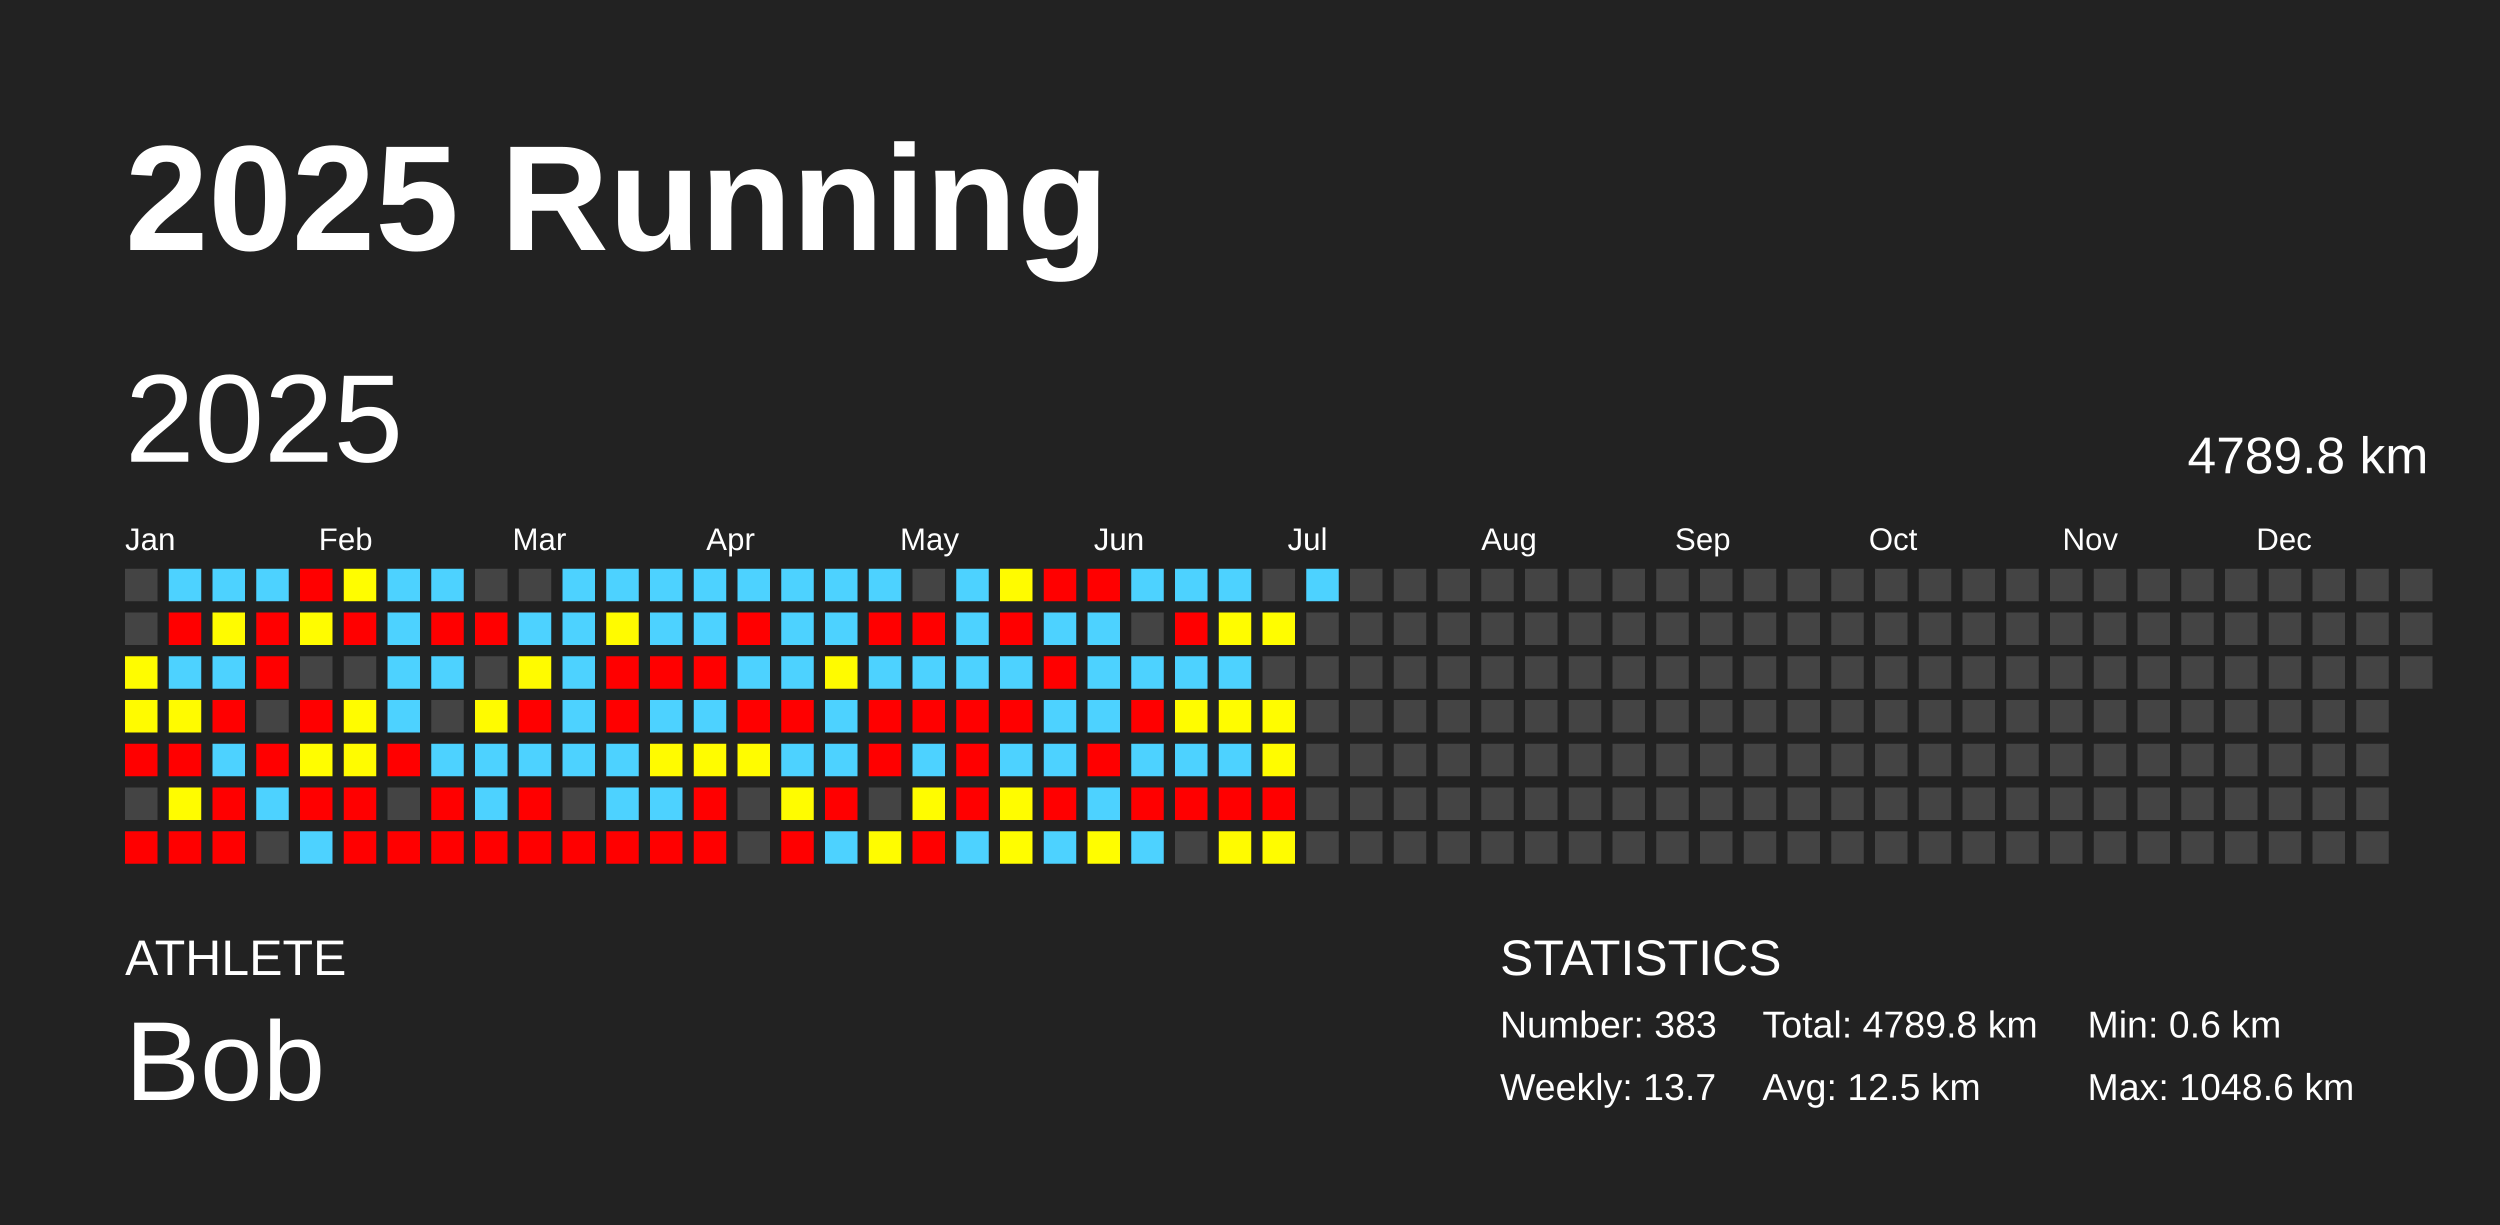
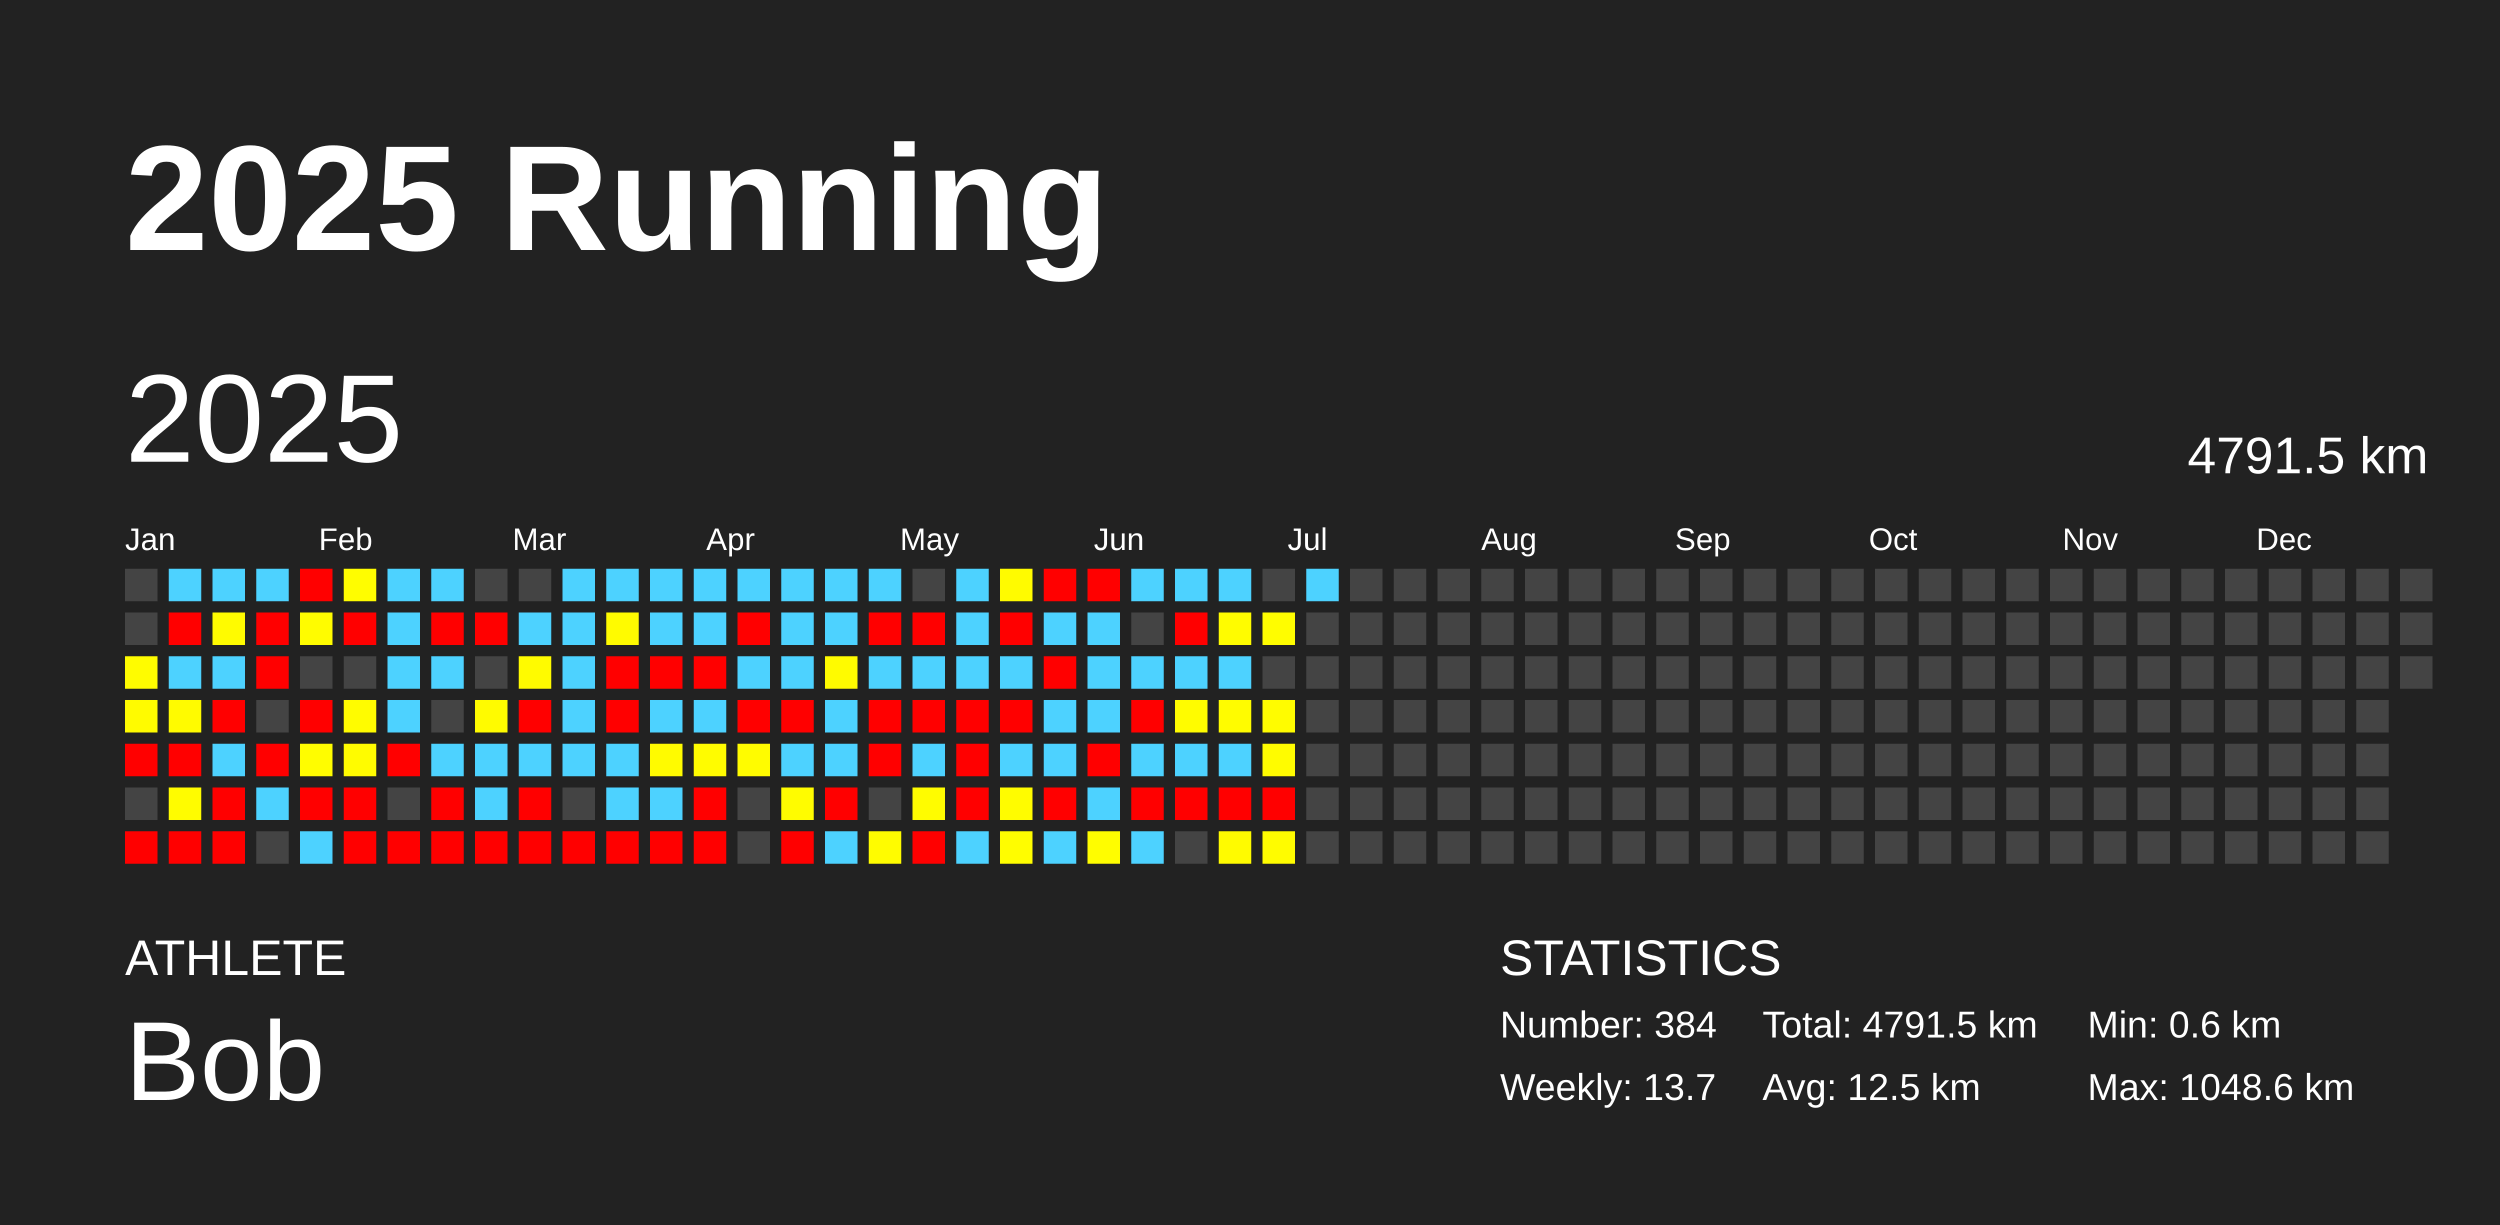
<svg xmlns="http://www.w3.org/2000/svg" baseProfile="full" height="98mm" version="1.1" viewBox="0,0,200,98" width="200mm">
  <defs />
  <rect fill="#222222" height="98" width="200" x="0" y="0" />
  <text fill="#FFFFFF" style="font-size:12px; font-family:Arial; font-weight:bold;" x="10" y="20">2025 Running</text>
  <text fill="#FFFFFF" style="font-size:4px; font-family:Arial" x="10" y="78">ATHLETE</text>
  <text fill="#FFFFFF" style="font-size:9px; font-family:Arial" x="10" y="88">Bob</text>
  <text fill="#FFFFFF" style="font-size:4px; font-family:Arial" x="120" y="78">STATISTICS</text>
-   <text fill="#FFFFFF" style="font-size:3px; font-family:Arial" x="120" y="83">Number: 383</text>
+   <text fill="#FFFFFF" style="font-size:3px; font-family:Arial" x="120" y="83">Number: 384</text>
  <text fill="#FFFFFF" style="font-size:3px; font-family:Arial" x="120" y="88">Weekly: 13.7</text>
-   <text fill="#FFFFFF" style="font-size:3px; font-family:Arial" x="141" y="83">Total: 4789.8 km</text>
+   <text fill="#FFFFFF" style="font-size:3px; font-family:Arial" x="141" y="83">Total: 4791.5 km</text>
  <text fill="#FFFFFF" style="font-size:3px; font-family:Arial" x="141" y="88">Avg: 12.5 km</text>
  <text fill="#FFFFFF" style="font-size:3px; font-family:Arial" x="167" y="83">Min: 0.6 km</text>
  <text fill="#FFFFFF" style="font-size:3px; font-family:Arial" x="167" y="88">Max: 1048.6 km</text>
  <text dominant-baseline="hanging" fill="#FFFFFF" style="font-size:10.0px; font-family:Arial;" x="10" y="30">2025</text>
-   <text dominant-baseline="hanging" fill="#FFFFFF" style="font-size:4.125px; font-family:Arial;" x="175" y="35">4789.8 km</text>
+   <text dominant-baseline="hanging" fill="#FFFFFF" style="font-size:4.125px; font-family:Arial;" x="175" y="35">4791.5 km</text>
  <text fill="#FFFFFF" style="font-size:2.5px; font-family:Arial" x="10.0" y="44">Jan</text>
  <text fill="#FFFFFF" style="font-size:2.5px; font-family:Arial" x="25.5" y="44">Feb</text>
  <text fill="#FFFFFF" style="font-size:2.5px; font-family:Arial" x="41.0" y="44">Mar</text>
  <text fill="#FFFFFF" style="font-size:2.5px; font-family:Arial" x="56.5" y="44">Apr</text>
  <text fill="#FFFFFF" style="font-size:2.5px; font-family:Arial" x="72.0" y="44">May</text>
  <text fill="#FFFFFF" style="font-size:2.5px; font-family:Arial" x="87.5" y="44">Jun</text>
  <text fill="#FFFFFF" style="font-size:2.5px; font-family:Arial" x="103.0" y="44">Jul</text>
  <text fill="#FFFFFF" style="font-size:2.5px; font-family:Arial" x="118.5" y="44">Aug</text>
  <text fill="#FFFFFF" style="font-size:2.5px; font-family:Arial" x="134.0" y="44">Sep</text>
  <text fill="#FFFFFF" style="font-size:2.5px; font-family:Arial" x="149.5" y="44">Oct</text>
  <text fill="#FFFFFF" style="font-size:2.5px; font-family:Arial" x="165.0" y="44">Nov</text>
  <text fill="#FFFFFF" style="font-size:2.5px; font-family:Arial" x="180.5" y="44">Dec</text>
  <rect fill="#444444" height="2.6" width="2.6" x="10.0" y="45.5" />
  <rect fill="#444444" height="2.6" width="2.6" x="10.0" y="49.0" />
  <rect fill="#fffc00" height="2.6" width="2.6" x="10.0" y="52.5" />
  <rect fill="#fffb00" height="2.6" width="2.6" x="10.0" y="56.0" />
  <rect fill="red" height="2.6" width="2.6" x="10.0" y="59.5" />
  <rect fill="#444444" height="2.6" width="2.6" x="10.0" y="63.0" />
  <rect fill="red" height="2.6" width="2.6" x="10.0" y="66.5" />
  <rect fill="#4dd2ff" height="2.6" width="2.6" x="13.5" y="45.5" />
  <rect fill="red" height="2.6" width="2.6" x="13.5" y="49.0" />
  <rect fill="#4dd2ff" height="2.6" width="2.6" x="13.5" y="52.5" />
  <rect fill="#fffb00" height="2.6" width="2.6" x="13.5" y="56.0" />
  <rect fill="red" height="2.6" width="2.6" x="13.5" y="59.5" />
  <rect fill="#fffc00" height="2.6" width="2.6" x="13.5" y="63.0" />
  <rect fill="red" height="2.6" width="2.6" x="13.5" y="66.5" />
  <rect fill="#4dd2ff" height="2.6" width="2.6" x="17.0" y="45.5" />
  <rect fill="#fffb00" height="2.6" width="2.6" x="17.0" y="49.0" />
  <rect fill="#4dd2ff" height="2.6" width="2.6" x="17.0" y="52.5" />
  <rect fill="red" height="2.6" width="2.6" x="17.0" y="56.0" />
  <rect fill="#4dd2ff" height="2.6" width="2.6" x="17.0" y="59.5" />
  <rect fill="red" height="2.6" width="2.6" x="17.0" y="63.0" />
  <rect fill="red" height="2.6" width="2.6" x="17.0" y="66.5" />
  <rect fill="#4dd2ff" height="2.6" width="2.6" x="20.5" y="45.5" />
  <rect fill="red" height="2.6" width="2.6" x="20.5" y="49.0" />
  <rect fill="red" height="2.6" width="2.6" x="20.5" y="52.5" />
  <rect fill="#444444" height="2.6" width="2.6" x="20.5" y="56.0" />
  <rect fill="red" height="2.6" width="2.6" x="20.5" y="59.5" />
  <rect fill="#4dd2ff" height="2.6" width="2.6" x="20.5" y="63.0" />
  <rect fill="#444444" height="2.6" width="2.6" x="20.5" y="66.5" />
  <rect fill="red" height="2.6" width="2.6" x="24.0" y="45.5" />
  <rect fill="#fffc00" height="2.6" width="2.6" x="24.0" y="49.0" />
  <rect fill="#444444" height="2.6" width="2.6" x="24.0" y="52.5" />
  <rect fill="red" height="2.6" width="2.6" x="24.0" y="56.0" />
  <rect fill="#fffd00" height="2.6" width="2.6" x="24.0" y="59.5" />
  <rect fill="red" height="2.6" width="2.6" x="24.0" y="63.0" />
  <rect fill="#4dd2ff" height="2.6" width="2.6" x="24.0" y="66.5" />
  <rect fill="#fffd00" height="2.6" width="2.6" x="27.5" y="45.5" />
  <rect fill="red" height="2.6" width="2.6" x="27.5" y="49.0" />
  <rect fill="#444444" height="2.6" width="2.6" x="27.5" y="52.5" />
  <rect fill="#fffc00" height="2.6" width="2.6" x="27.5" y="56.0" />
  <rect fill="#fffc00" height="2.6" width="2.6" x="27.5" y="59.5" />
  <rect fill="red" height="2.6" width="2.6" x="27.5" y="63.0" />
  <rect fill="red" height="2.6" width="2.6" x="27.5" y="66.5" />
  <rect fill="#4dd2ff" height="2.6" width="2.6" x="31.0" y="45.5" />
  <rect fill="#4dd2ff" height="2.6" width="2.6" x="31.0" y="49.0" />
  <rect fill="#4dd2ff" height="2.6" width="2.6" x="31.0" y="52.5" />
  <rect fill="#4dd2ff" height="2.6" width="2.6" x="31.0" y="56.0" />
  <rect fill="red" height="2.6" width="2.6" x="31.0" y="59.5" />
  <rect fill="#444444" height="2.6" width="2.6" x="31.0" y="63.0" />
  <rect fill="red" height="2.6" width="2.6" x="31.0" y="66.5" />
  <rect fill="#4dd2ff" height="2.6" width="2.6" x="34.5" y="45.5" />
  <rect fill="red" height="2.6" width="2.6" x="34.5" y="49.0" />
  <rect fill="#4dd2ff" height="2.6" width="2.6" x="34.5" y="52.5" />
  <rect fill="#444444" height="2.6" width="2.6" x="34.5" y="56.0" />
  <rect fill="#4dd2ff" height="2.6" width="2.6" x="34.5" y="59.5" />
  <rect fill="red" height="2.6" width="2.6" x="34.5" y="63.0" />
  <rect fill="red" height="2.6" width="2.6" x="34.5" y="66.5" />
  <rect fill="#444444" height="2.6" width="2.6" x="38.0" y="45.5" />
  <rect fill="red" height="2.6" width="2.6" x="38.0" y="49.0" />
  <rect fill="#444444" height="2.6" width="2.6" x="38.0" y="52.5" />
  <rect fill="#fffb00" height="2.6" width="2.6" x="38.0" y="56.0" />
  <rect fill="#4dd2ff" height="2.6" width="2.6" x="38.0" y="59.5" />
  <rect fill="#4dd2ff" height="2.6" width="2.6" x="38.0" y="63.0" />
  <rect fill="red" height="2.6" width="2.6" x="38.0" y="66.5" />
  <rect fill="#444444" height="2.6" width="2.6" x="41.5" y="45.5" />
  <rect fill="#4dd2ff" height="2.6" width="2.6" x="41.5" y="49.0" />
  <rect fill="#fffb00" height="2.6" width="2.6" x="41.5" y="52.5" />
  <rect fill="red" height="2.6" width="2.6" x="41.5" y="56.0" />
  <rect fill="#4dd2ff" height="2.6" width="2.6" x="41.5" y="59.5" />
  <rect fill="red" height="2.6" width="2.6" x="41.5" y="63.0" />
  <rect fill="red" height="2.6" width="2.6" x="41.5" y="66.5" />
  <rect fill="#4dd2ff" height="2.6" width="2.6" x="45.0" y="45.5" />
  <rect fill="#4dd2ff" height="2.6" width="2.6" x="45.0" y="49.0" />
  <rect fill="#4dd2ff" height="2.6" width="2.6" x="45.0" y="52.5" />
  <rect fill="#4dd2ff" height="2.6" width="2.6" x="45.0" y="56.0" />
  <rect fill="#4dd2ff" height="2.6" width="2.6" x="45.0" y="59.5" />
  <rect fill="#444444" height="2.6" width="2.6" x="45.0" y="63.0" />
  <rect fill="red" height="2.6" width="2.6" x="45.0" y="66.5" />
  <rect fill="#4dd2ff" height="2.6" width="2.6" x="48.5" y="45.5" />
  <rect fill="#fffb00" height="2.6" width="2.6" x="48.5" y="49.0" />
  <rect fill="red" height="2.6" width="2.6" x="48.5" y="52.5" />
  <rect fill="red" height="2.6" width="2.6" x="48.5" y="56.0" />
  <rect fill="#4dd2ff" height="2.6" width="2.6" x="48.5" y="59.5" />
  <rect fill="#4dd2ff" height="2.6" width="2.6" x="48.5" y="63.0" />
  <rect fill="red" height="2.6" width="2.6" x="48.5" y="66.5" />
  <rect fill="#4dd2ff" height="2.6" width="2.6" x="52.0" y="45.5" />
  <rect fill="#4dd2ff" height="2.6" width="2.6" x="52.0" y="49.0" />
  <rect fill="red" height="2.6" width="2.6" x="52.0" y="52.5" />
  <rect fill="#4dd2ff" height="2.6" width="2.6" x="52.0" y="56.0" />
  <rect fill="#fffb00" height="2.6" width="2.6" x="52.0" y="59.5" />
  <rect fill="#4dd2ff" height="2.6" width="2.6" x="52.0" y="63.0" />
  <rect fill="red" height="2.6" width="2.6" x="52.0" y="66.5" />
  <rect fill="#4dd2ff" height="2.6" width="2.6" x="55.5" y="45.5" />
  <rect fill="#4dd2ff" height="2.6" width="2.6" x="55.5" y="49.0" />
  <rect fill="red" height="2.6" width="2.6" x="55.5" y="52.5" />
  <rect fill="#4dd2ff" height="2.6" width="2.6" x="55.5" y="56.0" />
  <rect fill="#fffc00" height="2.6" width="2.6" x="55.5" y="59.5" />
  <rect fill="red" height="2.6" width="2.6" x="55.5" y="63.0" />
  <rect fill="red" height="2.6" width="2.6" x="55.5" y="66.5" />
  <rect fill="#4dd2ff" height="2.6" width="2.6" x="59.0" y="45.5" />
  <rect fill="red" height="2.6" width="2.6" x="59.0" y="49.0" />
  <rect fill="#4dd2ff" height="2.6" width="2.6" x="59.0" y="52.5" />
  <rect fill="red" height="2.6" width="2.6" x="59.0" y="56.0" />
  <rect fill="#fffc00" height="2.6" width="2.6" x="59.0" y="59.5" />
  <rect fill="#444444" height="2.6" width="2.6" x="59.0" y="63.0" />
  <rect fill="#444444" height="2.6" width="2.6" x="59.0" y="66.5" />
  <rect fill="#4dd2ff" height="2.6" width="2.6" x="62.5" y="45.5" />
  <rect fill="#4dd2ff" height="2.6" width="2.6" x="62.5" y="49.0" />
  <rect fill="#4dd2ff" height="2.6" width="2.6" x="62.5" y="52.5" />
  <rect fill="red" height="2.6" width="2.6" x="62.5" y="56.0" />
  <rect fill="#4dd2ff" height="2.6" width="2.6" x="62.5" y="59.5" />
  <rect fill="#fffc00" height="2.6" width="2.6" x="62.5" y="63.0" />
  <rect fill="red" height="2.6" width="2.6" x="62.5" y="66.5" />
  <rect fill="#4dd2ff" height="2.6" width="2.6" x="66.0" y="45.5" />
  <rect fill="#4dd2ff" height="2.6" width="2.6" x="66.0" y="49.0" />
  <rect fill="#fffb00" height="2.6" width="2.6" x="66.0" y="52.5" />
  <rect fill="#4dd2ff" height="2.6" width="2.6" x="66.0" y="56.0" />
  <rect fill="#4dd2ff" height="2.6" width="2.6" x="66.0" y="59.5" />
  <rect fill="red" height="2.6" width="2.6" x="66.0" y="63.0" />
  <rect fill="#4dd2ff" height="2.6" width="2.6" x="66.0" y="66.5" />
  <rect fill="#4dd2ff" height="2.6" width="2.6" x="69.5" y="45.5" />
  <rect fill="red" height="2.6" width="2.6" x="69.5" y="49.0" />
  <rect fill="#4dd2ff" height="2.6" width="2.6" x="69.5" y="52.5" />
  <rect fill="red" height="2.6" width="2.6" x="69.5" y="56.0" />
  <rect fill="red" height="2.6" width="2.6" x="69.5" y="59.5" />
  <rect fill="#444444" height="2.6" width="2.6" x="69.5" y="63.0" />
  <rect fill="#fffc00" height="2.6" width="2.6" x="69.5" y="66.5" />
  <rect fill="#444444" height="2.6" width="2.6" x="73.0" y="45.5" />
  <rect fill="red" height="2.6" width="2.6" x="73.0" y="49.0" />
  <rect fill="#4dd2ff" height="2.6" width="2.6" x="73.0" y="52.5" />
  <rect fill="red" height="2.6" width="2.6" x="73.0" y="56.0" />
  <rect fill="#4dd2ff" height="2.6" width="2.6" x="73.0" y="59.5" />
  <rect fill="#fffc00" height="2.6" width="2.6" x="73.0" y="63.0" />
  <rect fill="red" height="2.6" width="2.6" x="73.0" y="66.5" />
  <rect fill="#4dd2ff" height="2.6" width="2.6" x="76.5" y="45.5" />
  <rect fill="#4dd2ff" height="2.6" width="2.6" x="76.5" y="49.0" />
  <rect fill="#4dd2ff" height="2.6" width="2.6" x="76.5" y="52.5" />
  <rect fill="red" height="2.6" width="2.6" x="76.5" y="56.0" />
  <rect fill="red" height="2.6" width="2.6" x="76.5" y="59.5" />
  <rect fill="red" height="2.6" width="2.6" x="76.5" y="63.0" />
  <rect fill="#4dd2ff" height="2.6" width="2.6" x="76.5" y="66.5" />
  <rect fill="#fffb00" height="2.6" width="2.6" x="80.0" y="45.5" />
  <rect fill="red" height="2.6" width="2.6" x="80.0" y="49.0" />
  <rect fill="#4dd2ff" height="2.6" width="2.6" x="80.0" y="52.5" />
  <rect fill="red" height="2.6" width="2.6" x="80.0" y="56.0" />
  <rect fill="#4dd2ff" height="2.6" width="2.6" x="80.0" y="59.5" />
  <rect fill="#fffc00" height="2.6" width="2.6" x="80.0" y="63.0" />
  <rect fill="#fffd00" height="2.6" width="2.6" x="80.0" y="66.5" />
  <rect fill="red" height="2.6" width="2.6" x="83.5" y="45.5" />
  <rect fill="#4dd2ff" height="2.6" width="2.6" x="83.5" y="49.0" />
  <rect fill="red" height="2.6" width="2.6" x="83.5" y="52.5" />
  <rect fill="#4dd2ff" height="2.6" width="2.6" x="83.5" y="56.0" />
  <rect fill="#4dd2ff" height="2.6" width="2.6" x="83.5" y="59.5" />
  <rect fill="red" height="2.6" width="2.6" x="83.5" y="63.0" />
  <rect fill="#4dd2ff" height="2.6" width="2.6" x="83.5" y="66.5" />
  <rect fill="red" height="2.6" width="2.6" x="87.0" y="45.5" />
  <rect fill="#4dd2ff" height="2.6" width="2.6" x="87.0" y="49.0" />
  <rect fill="#4dd2ff" height="2.6" width="2.6" x="87.0" y="52.5" />
  <rect fill="#4dd2ff" height="2.6" width="2.6" x="87.0" y="56.0" />
  <rect fill="red" height="2.6" width="2.6" x="87.0" y="59.5" />
  <rect fill="#4dd2ff" height="2.6" width="2.6" x="87.0" y="63.0" />
  <rect fill="#fffd00" height="2.6" width="2.6" x="87.0" y="66.5" />
  <rect fill="#4dd2ff" height="2.6" width="2.6" x="90.5" y="45.5" />
  <rect fill="#444444" height="2.6" width="2.6" x="90.5" y="49.0" />
  <rect fill="#4dd2ff" height="2.6" width="2.6" x="90.5" y="52.5" />
  <rect fill="red" height="2.6" width="2.6" x="90.5" y="56.0" />
  <rect fill="#4dd2ff" height="2.6" width="2.6" x="90.5" y="59.5" />
  <rect fill="red" height="2.6" width="2.6" x="90.5" y="63.0" />
  <rect fill="#4dd2ff" height="2.6" width="2.6" x="90.5" y="66.5" />
  <rect fill="#4dd2ff" height="2.6" width="2.6" x="94.0" y="45.5" />
  <rect fill="red" height="2.6" width="2.6" x="94.0" y="49.0" />
  <rect fill="#4dd2ff" height="2.6" width="2.6" x="94.0" y="52.5" />
  <rect fill="#fffc00" height="2.6" width="2.6" x="94.0" y="56.0" />
  <rect fill="#4dd2ff" height="2.6" width="2.6" x="94.0" y="59.5" />
  <rect fill="red" height="2.6" width="2.6" x="94.0" y="63.0" />
  <rect fill="#444444" height="2.6" width="2.6" x="94.0" y="66.5" />
  <rect fill="#4dd2ff" height="2.6" width="2.6" x="97.5" y="45.5" />
  <rect fill="#fffc00" height="2.6" width="2.6" x="97.5" y="49.0" />
  <rect fill="#4dd2ff" height="2.6" width="2.6" x="97.5" y="52.5" />
  <rect fill="#fffc00" height="2.6" width="2.6" x="97.5" y="56.0" />
  <rect fill="#4dd2ff" height="2.6" width="2.6" x="97.5" y="59.5" />
  <rect fill="red" height="2.6" width="2.6" x="97.5" y="63.0" />
  <rect fill="#fffb00" height="2.6" width="2.6" x="97.5" y="66.5" />
  <rect fill="#444444" height="2.6" width="2.6" x="101.0" y="45.5" />
  <rect fill="#fffd00" height="2.6" width="2.6" x="101.0" y="49.0" />
  <rect fill="#444444" height="2.6" width="2.6" x="101.0" y="52.5" />
  <rect fill="#fffc00" height="2.6" width="2.6" x="101.0" y="56.0" />
  <rect fill="#fffc00" height="2.6" width="2.6" x="101.0" y="59.5" />
  <rect fill="red" height="2.6" width="2.6" x="101.0" y="63.0" />
  <rect fill="#fffc00" height="2.6" width="2.6" x="101.0" y="66.5" />
  <rect fill="#4dd2ff" height="2.6" width="2.6" x="104.5" y="45.5" />
  <rect fill="#444444" height="2.6" width="2.6" x="104.5" y="49.0" />
  <rect fill="#444444" height="2.6" width="2.6" x="104.5" y="52.5" />
  <rect fill="#444444" height="2.6" width="2.6" x="104.5" y="56.0" />
  <rect fill="#444444" height="2.6" width="2.6" x="104.5" y="59.5" />
  <rect fill="#444444" height="2.6" width="2.6" x="104.5" y="63.0" />
  <rect fill="#444444" height="2.6" width="2.6" x="104.5" y="66.5" />
  <rect fill="#444444" height="2.6" width="2.6" x="108.0" y="45.5" />
  <rect fill="#444444" height="2.6" width="2.6" x="108.0" y="49.0" />
  <rect fill="#444444" height="2.6" width="2.6" x="108.0" y="52.5" />
  <rect fill="#444444" height="2.6" width="2.6" x="108.0" y="56.0" />
  <rect fill="#444444" height="2.6" width="2.6" x="108.0" y="59.5" />
  <rect fill="#444444" height="2.6" width="2.6" x="108.0" y="63.0" />
  <rect fill="#444444" height="2.6" width="2.6" x="108.0" y="66.5" />
  <rect fill="#444444" height="2.6" width="2.6" x="111.5" y="45.5" />
  <rect fill="#444444" height="2.6" width="2.6" x="111.5" y="49.0" />
  <rect fill="#444444" height="2.6" width="2.6" x="111.5" y="52.5" />
  <rect fill="#444444" height="2.6" width="2.6" x="111.5" y="56.0" />
  <rect fill="#444444" height="2.6" width="2.6" x="111.5" y="59.5" />
  <rect fill="#444444" height="2.6" width="2.6" x="111.5" y="63.0" />
  <rect fill="#444444" height="2.6" width="2.6" x="111.5" y="66.5" />
  <rect fill="#444444" height="2.6" width="2.6" x="115.0" y="45.5" />
  <rect fill="#444444" height="2.6" width="2.6" x="115.0" y="49.0" />
  <rect fill="#444444" height="2.6" width="2.6" x="115.0" y="52.5" />
  <rect fill="#444444" height="2.6" width="2.6" x="115.0" y="56.0" />
  <rect fill="#444444" height="2.6" width="2.6" x="115.0" y="59.5" />
  <rect fill="#444444" height="2.6" width="2.6" x="115.0" y="63.0" />
  <rect fill="#444444" height="2.6" width="2.6" x="115.0" y="66.5" />
  <rect fill="#444444" height="2.6" width="2.6" x="118.5" y="45.5" />
  <rect fill="#444444" height="2.6" width="2.6" x="118.5" y="49.0" />
  <rect fill="#444444" height="2.6" width="2.6" x="118.5" y="52.5" />
  <rect fill="#444444" height="2.6" width="2.6" x="118.5" y="56.0" />
  <rect fill="#444444" height="2.6" width="2.6" x="118.5" y="59.5" />
  <rect fill="#444444" height="2.6" width="2.6" x="118.5" y="63.0" />
  <rect fill="#444444" height="2.6" width="2.6" x="118.5" y="66.5" />
  <rect fill="#444444" height="2.6" width="2.6" x="122.0" y="45.5" />
  <rect fill="#444444" height="2.6" width="2.6" x="122.0" y="49.0" />
  <rect fill="#444444" height="2.6" width="2.6" x="122.0" y="52.5" />
  <rect fill="#444444" height="2.6" width="2.6" x="122.0" y="56.0" />
  <rect fill="#444444" height="2.6" width="2.6" x="122.0" y="59.5" />
  <rect fill="#444444" height="2.6" width="2.6" x="122.0" y="63.0" />
  <rect fill="#444444" height="2.6" width="2.6" x="122.0" y="66.5" />
  <rect fill="#444444" height="2.6" width="2.6" x="125.5" y="45.5" />
  <rect fill="#444444" height="2.6" width="2.6" x="125.5" y="49.0" />
  <rect fill="#444444" height="2.6" width="2.6" x="125.5" y="52.5" />
  <rect fill="#444444" height="2.6" width="2.6" x="125.5" y="56.0" />
  <rect fill="#444444" height="2.6" width="2.6" x="125.5" y="59.5" />
  <rect fill="#444444" height="2.6" width="2.6" x="125.5" y="63.0" />
  <rect fill="#444444" height="2.6" width="2.6" x="125.5" y="66.5" />
  <rect fill="#444444" height="2.6" width="2.6" x="129.0" y="45.5" />
  <rect fill="#444444" height="2.6" width="2.6" x="129.0" y="49.0" />
  <rect fill="#444444" height="2.6" width="2.6" x="129.0" y="52.5" />
  <rect fill="#444444" height="2.6" width="2.6" x="129.0" y="56.0" />
  <rect fill="#444444" height="2.6" width="2.6" x="129.0" y="59.5" />
  <rect fill="#444444" height="2.6" width="2.6" x="129.0" y="63.0" />
  <rect fill="#444444" height="2.6" width="2.6" x="129.0" y="66.5" />
  <rect fill="#444444" height="2.6" width="2.6" x="132.5" y="45.5" />
  <rect fill="#444444" height="2.6" width="2.6" x="132.5" y="49.0" />
  <rect fill="#444444" height="2.6" width="2.6" x="132.5" y="52.5" />
  <rect fill="#444444" height="2.6" width="2.6" x="132.5" y="56.0" />
  <rect fill="#444444" height="2.6" width="2.6" x="132.5" y="59.5" />
  <rect fill="#444444" height="2.6" width="2.6" x="132.5" y="63.0" />
  <rect fill="#444444" height="2.6" width="2.6" x="132.5" y="66.5" />
  <rect fill="#444444" height="2.6" width="2.6" x="136.0" y="45.5" />
  <rect fill="#444444" height="2.6" width="2.6" x="136.0" y="49.0" />
  <rect fill="#444444" height="2.6" width="2.6" x="136.0" y="52.5" />
  <rect fill="#444444" height="2.6" width="2.6" x="136.0" y="56.0" />
  <rect fill="#444444" height="2.6" width="2.6" x="136.0" y="59.5" />
  <rect fill="#444444" height="2.6" width="2.6" x="136.0" y="63.0" />
  <rect fill="#444444" height="2.6" width="2.6" x="136.0" y="66.5" />
  <rect fill="#444444" height="2.6" width="2.6" x="139.5" y="45.5" />
  <rect fill="#444444" height="2.6" width="2.6" x="139.5" y="49.0" />
  <rect fill="#444444" height="2.6" width="2.6" x="139.5" y="52.5" />
  <rect fill="#444444" height="2.6" width="2.6" x="139.5" y="56.0" />
  <rect fill="#444444" height="2.6" width="2.6" x="139.5" y="59.5" />
  <rect fill="#444444" height="2.6" width="2.6" x="139.5" y="63.0" />
  <rect fill="#444444" height="2.6" width="2.6" x="139.5" y="66.5" />
  <rect fill="#444444" height="2.6" width="2.6" x="143.0" y="45.5" />
  <rect fill="#444444" height="2.6" width="2.6" x="143.0" y="49.0" />
  <rect fill="#444444" height="2.6" width="2.6" x="143.0" y="52.5" />
  <rect fill="#444444" height="2.6" width="2.6" x="143.0" y="56.0" />
  <rect fill="#444444" height="2.6" width="2.6" x="143.0" y="59.5" />
  <rect fill="#444444" height="2.6" width="2.6" x="143.0" y="63.0" />
  <rect fill="#444444" height="2.6" width="2.6" x="143.0" y="66.5" />
  <rect fill="#444444" height="2.6" width="2.6" x="146.5" y="45.5" />
  <rect fill="#444444" height="2.6" width="2.6" x="146.5" y="49.0" />
  <rect fill="#444444" height="2.6" width="2.6" x="146.5" y="52.5" />
  <rect fill="#444444" height="2.6" width="2.6" x="146.5" y="56.0" />
  <rect fill="#444444" height="2.6" width="2.6" x="146.5" y="59.5" />
  <rect fill="#444444" height="2.6" width="2.6" x="146.5" y="63.0" />
  <rect fill="#444444" height="2.6" width="2.6" x="146.5" y="66.5" />
  <rect fill="#444444" height="2.6" width="2.6" x="150.0" y="45.5" />
  <rect fill="#444444" height="2.6" width="2.6" x="150.0" y="49.0" />
  <rect fill="#444444" height="2.6" width="2.6" x="150.0" y="52.5" />
  <rect fill="#444444" height="2.6" width="2.6" x="150.0" y="56.0" />
  <rect fill="#444444" height="2.6" width="2.6" x="150.0" y="59.5" />
  <rect fill="#444444" height="2.6" width="2.6" x="150.0" y="63.0" />
  <rect fill="#444444" height="2.6" width="2.6" x="150.0" y="66.5" />
  <rect fill="#444444" height="2.6" width="2.6" x="153.5" y="45.5" />
  <rect fill="#444444" height="2.6" width="2.6" x="153.5" y="49.0" />
  <rect fill="#444444" height="2.6" width="2.6" x="153.5" y="52.5" />
  <rect fill="#444444" height="2.6" width="2.6" x="153.5" y="56.0" />
  <rect fill="#444444" height="2.6" width="2.6" x="153.5" y="59.5" />
  <rect fill="#444444" height="2.6" width="2.6" x="153.5" y="63.0" />
  <rect fill="#444444" height="2.6" width="2.6" x="153.5" y="66.5" />
  <rect fill="#444444" height="2.6" width="2.6" x="157.0" y="45.5" />
  <rect fill="#444444" height="2.6" width="2.6" x="157.0" y="49.0" />
  <rect fill="#444444" height="2.6" width="2.6" x="157.0" y="52.5" />
  <rect fill="#444444" height="2.6" width="2.6" x="157.0" y="56.0" />
  <rect fill="#444444" height="2.6" width="2.6" x="157.0" y="59.5" />
  <rect fill="#444444" height="2.6" width="2.6" x="157.0" y="63.0" />
  <rect fill="#444444" height="2.6" width="2.6" x="157.0" y="66.5" />
  <rect fill="#444444" height="2.6" width="2.6" x="160.5" y="45.5" />
  <rect fill="#444444" height="2.6" width="2.6" x="160.5" y="49.0" />
  <rect fill="#444444" height="2.6" width="2.6" x="160.5" y="52.5" />
  <rect fill="#444444" height="2.6" width="2.6" x="160.5" y="56.0" />
  <rect fill="#444444" height="2.6" width="2.6" x="160.5" y="59.5" />
  <rect fill="#444444" height="2.6" width="2.6" x="160.5" y="63.0" />
  <rect fill="#444444" height="2.6" width="2.6" x="160.5" y="66.5" />
  <rect fill="#444444" height="2.6" width="2.6" x="164.0" y="45.5" />
  <rect fill="#444444" height="2.6" width="2.6" x="164.0" y="49.0" />
  <rect fill="#444444" height="2.6" width="2.6" x="164.0" y="52.5" />
  <rect fill="#444444" height="2.6" width="2.6" x="164.0" y="56.0" />
  <rect fill="#444444" height="2.6" width="2.6" x="164.0" y="59.5" />
  <rect fill="#444444" height="2.6" width="2.6" x="164.0" y="63.0" />
  <rect fill="#444444" height="2.6" width="2.6" x="164.0" y="66.5" />
  <rect fill="#444444" height="2.6" width="2.6" x="167.5" y="45.5" />
  <rect fill="#444444" height="2.6" width="2.6" x="167.5" y="49.0" />
  <rect fill="#444444" height="2.6" width="2.6" x="167.5" y="52.5" />
  <rect fill="#444444" height="2.6" width="2.6" x="167.5" y="56.0" />
  <rect fill="#444444" height="2.6" width="2.6" x="167.5" y="59.5" />
  <rect fill="#444444" height="2.6" width="2.6" x="167.5" y="63.0" />
  <rect fill="#444444" height="2.6" width="2.6" x="167.5" y="66.5" />
  <rect fill="#444444" height="2.6" width="2.6" x="171.0" y="45.5" />
  <rect fill="#444444" height="2.6" width="2.6" x="171.0" y="49.0" />
  <rect fill="#444444" height="2.6" width="2.6" x="171.0" y="52.5" />
  <rect fill="#444444" height="2.6" width="2.6" x="171.0" y="56.0" />
  <rect fill="#444444" height="2.6" width="2.6" x="171.0" y="59.5" />
  <rect fill="#444444" height="2.6" width="2.6" x="171.0" y="63.0" />
  <rect fill="#444444" height="2.6" width="2.6" x="171.0" y="66.5" />
  <rect fill="#444444" height="2.6" width="2.6" x="174.5" y="45.5" />
  <rect fill="#444444" height="2.6" width="2.6" x="174.5" y="49.0" />
  <rect fill="#444444" height="2.6" width="2.6" x="174.5" y="52.5" />
  <rect fill="#444444" height="2.6" width="2.6" x="174.5" y="56.0" />
  <rect fill="#444444" height="2.6" width="2.6" x="174.5" y="59.5" />
  <rect fill="#444444" height="2.6" width="2.6" x="174.5" y="63.0" />
  <rect fill="#444444" height="2.6" width="2.6" x="174.5" y="66.5" />
  <rect fill="#444444" height="2.6" width="2.6" x="178.0" y="45.5" />
  <rect fill="#444444" height="2.6" width="2.6" x="178.0" y="49.0" />
  <rect fill="#444444" height="2.6" width="2.6" x="178.0" y="52.5" />
  <rect fill="#444444" height="2.6" width="2.6" x="178.0" y="56.0" />
  <rect fill="#444444" height="2.6" width="2.6" x="178.0" y="59.5" />
  <rect fill="#444444" height="2.6" width="2.6" x="178.0" y="63.0" />
  <rect fill="#444444" height="2.6" width="2.6" x="178.0" y="66.5" />
  <rect fill="#444444" height="2.6" width="2.6" x="181.5" y="45.5" />
  <rect fill="#444444" height="2.6" width="2.6" x="181.5" y="49.0" />
  <rect fill="#444444" height="2.6" width="2.6" x="181.5" y="52.5" />
  <rect fill="#444444" height="2.6" width="2.6" x="181.5" y="56.0" />
  <rect fill="#444444" height="2.6" width="2.6" x="181.5" y="59.5" />
  <rect fill="#444444" height="2.6" width="2.6" x="181.5" y="63.0" />
  <rect fill="#444444" height="2.6" width="2.6" x="181.5" y="66.5" />
  <rect fill="#444444" height="2.6" width="2.6" x="185.0" y="45.5" />
  <rect fill="#444444" height="2.6" width="2.6" x="185.0" y="49.0" />
  <rect fill="#444444" height="2.6" width="2.6" x="185.0" y="52.5" />
  <rect fill="#444444" height="2.6" width="2.6" x="185.0" y="56.0" />
  <rect fill="#444444" height="2.6" width="2.6" x="185.0" y="59.5" />
  <rect fill="#444444" height="2.6" width="2.6" x="185.0" y="63.0" />
  <rect fill="#444444" height="2.6" width="2.6" x="185.0" y="66.5" />
  <rect fill="#444444" height="2.6" width="2.6" x="188.5" y="45.5" />
  <rect fill="#444444" height="2.6" width="2.6" x="188.5" y="49.0" />
  <rect fill="#444444" height="2.6" width="2.6" x="188.5" y="52.5" />
  <rect fill="#444444" height="2.6" width="2.6" x="188.5" y="56.0" />
  <rect fill="#444444" height="2.6" width="2.6" x="188.5" y="59.5" />
  <rect fill="#444444" height="2.6" width="2.6" x="188.5" y="63.0" />
  <rect fill="#444444" height="2.6" width="2.6" x="188.5" y="66.5" />
  <rect fill="#444444" height="2.6" width="2.6" x="192.0" y="45.5" />
  <rect fill="#444444" height="2.6" width="2.6" x="192.0" y="49.0" />
  <rect fill="#444444" height="2.6" width="2.6" x="192.0" y="52.5" />
</svg>
